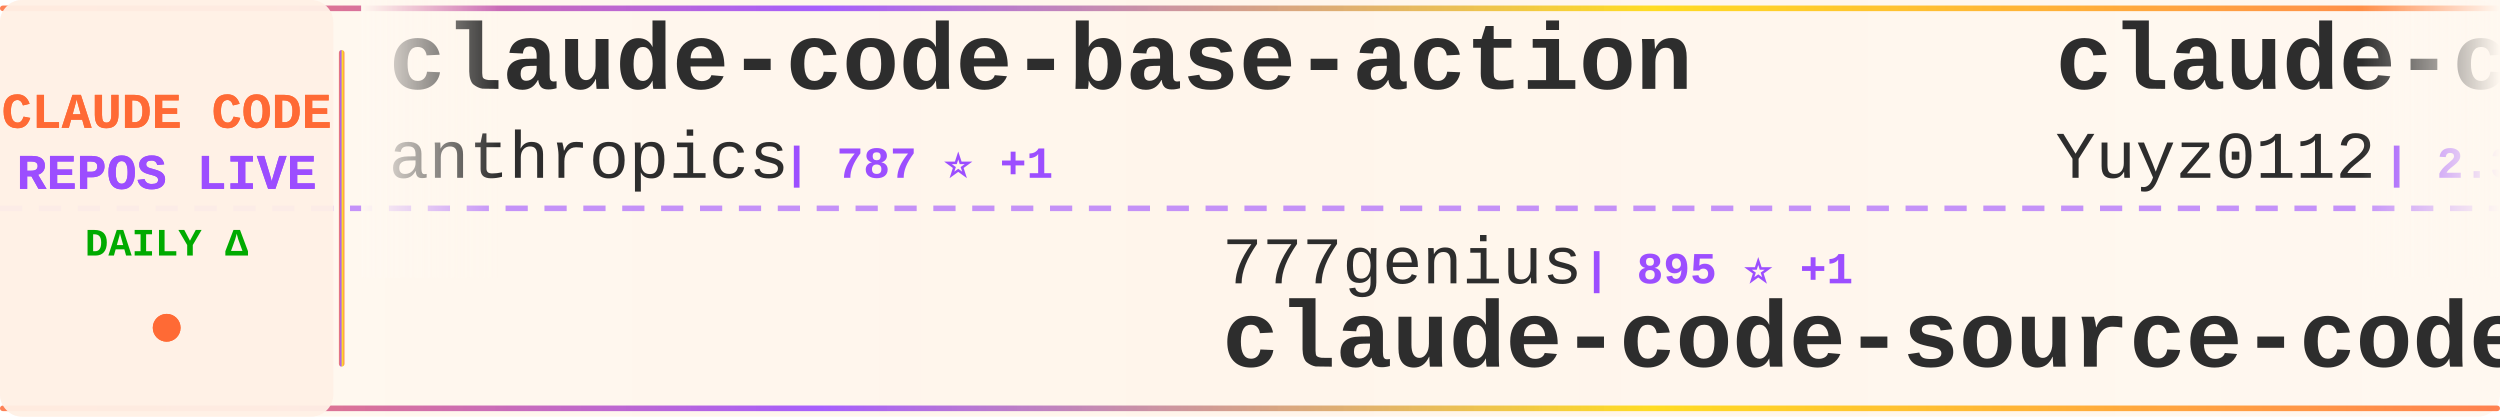
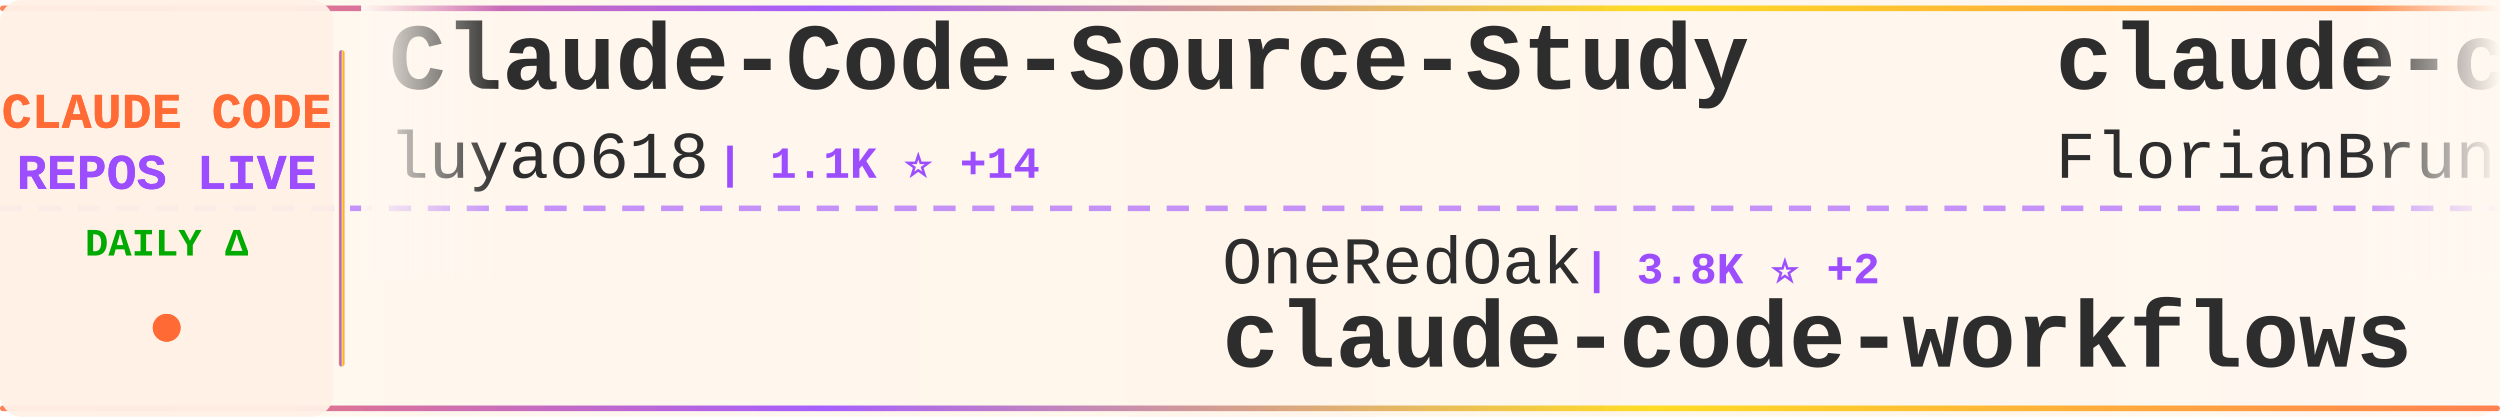
<svg xmlns="http://www.w3.org/2000/svg" width="900" height="150">
  <defs>
    <linearGradient id="tickerBg" x1="0%" y1="0%" x2="100%" y2="0%">
      <stop offset="0%" style="stop-color:#fff8f0;stop-opacity:0.98" />
      <stop offset="50%" style="stop-color:#fff5eb;stop-opacity:1" />
      <stop offset="100%" style="stop-color:#fff8f0;stop-opacity:0.98" />
    </linearGradient>
    <linearGradient id="borderGrad" x1="0%" y1="0%" x2="100%" y2="0%">
      <stop offset="0%" style="stop-color:#FF6B35;stop-opacity:0.85">
        <animate attributeName="stop-opacity" values="0.85;1;0.85" dur="2s" repeatCount="indefinite" />
      </stop>
      <stop offset="33%" style="stop-color:#9C4EFF;stop-opacity:0.9">
        <animate attributeName="stop-opacity" values="0.9;1;0.9" dur="2.2s" repeatCount="indefinite" />
      </stop>
      <stop offset="66%" style="stop-color:#FFD700;stop-opacity:0.85">
        <animate attributeName="stop-opacity" values="0.85;1;0.85" dur="1.8s" repeatCount="indefinite" />
      </stop>
      <stop offset="100%" style="stop-color:#FF6B35;stop-opacity:0.85">
        <animate attributeName="stop-opacity" values="0.85;1;0.85" dur="2s" repeatCount="indefinite" />
      </stop>
    </linearGradient>
    <filter id="textGlow">
      <feGaussianBlur stdDeviation="0.15" result="coloredBlur" />
      <feMerge>
        <feMergeNode in="coloredBlur" />
        <feMergeNode in="SourceGraphic" />
      </feMerge>
    </filter>
    <filter id="metricGlow">
      <feGaussianBlur stdDeviation="0.2" result="coloredBlur" />
      <feMerge>
        <feMergeNode in="coloredBlur" />
        <feMergeNode in="SourceGraphic" />
      </feMerge>
    </filter>
    <linearGradient id="leftFade" x1="0%" y1="0%" x2="100%" y2="0%">
      <stop offset="0%" style="stop-color:#fff8f0;stop-opacity:1" />
      <stop offset="100%" style="stop-color:#fff8f0;stop-opacity:0" />
    </linearGradient>
    <linearGradient id="rightFade" x1="0%" y1="0%" x2="100%" y2="0%">
      <stop offset="0%" style="stop-color:#fff8f0;stop-opacity:0" />
      <stop offset="100%" style="stop-color:#fff8f0;stop-opacity:1" />
    </linearGradient>
  </defs>
  <rect width="900" height="150" fill="url(#tickerBg)" rx="8" />
  <rect x="0" y="2" width="900" height="2" fill="url(#borderGrad)" rx="1" />
  <rect x="0" y="146" width="900" height="2" fill="url(#borderGrad)" rx="1" />
  <line x1="0" y1="75" x2="900" y2="75" stroke="#9C4EFF" stroke-width="2" stroke-dasharray="8 6" opacity="0.6" />
  <rect x="0" y="0" width="120" height="150" fill="#fff0e6" opacity="0.95" rx="8" />
  <text x="60" y="46" font-family="'Courier New', monospace" font-size="18" font-weight="bold" fill="#FF6B35" text-anchor="middle" filter="url(#textGlow)">
    CLAUDE CODE
  </text>
  <text x="60" y="68" font-family="'Courier New', monospace" font-size="18" font-weight="bold" fill="#9C4EFF" text-anchor="middle" filter="url(#textGlow)">
    REPOS LIVE
  </text>
  <text x="60" y="92" font-family="'Courier New', monospace" font-size="14" font-weight="bold" fill="#00aa00" text-anchor="middle">
    DAILY Δ
  </text>
  <circle cx="60" cy="118" r="5" fill="#FF6B35" filter="url(#metricGlow)">
    <animate attributeName="r" values="4;6;4" dur="1.5s" repeatCount="indefinite" />
    <animate attributeName="opacity" values="0.6;1;0.6" dur="1.5s" repeatCount="indefinite" />
  </circle>
  <rect x="122" y="18" width="2" height="114" fill="url(#borderGrad)" rx="1" />
  <clipPath id="tickerClip">
    <rect x="130" y="0" width="770" height="150" />
  </clipPath>
  <g clip-path="url(#tickerClip)">
    <g id="tickerItems">
      <animateTransform attributeName="transform" attributeType="XML" type="translate" from="0 0" to="-3000 0" dur="54s" repeatCount="indefinite" />
      <g transform="translate(0, 0)">
-         <text x="140" y="32" font-family="'Courier New', monospace" font-size="34" font-weight="bold" fill="#2d2d2d">claude-code-base-action</text>
-         <text x="140" y="64" font-family="'Courier New', monospace" font-size="24" font-weight="normal" fill="#2d2d2d" opacity="1.0">anthropics</text>
-         <text x="282" y="64" font-family="'Courier New', monospace" font-size="16" font-weight="bold" fill="#9C4EFF"> | 787 ⭐ +1</text>
+         <text x="140" y="32" font-family="'Courier New', monospace" font-size="34" font-weight="bold" fill="#2d2d2d">Claude-Code-Source-Study</text>
+         <text x="140" y="64" font-family="'Courier New', monospace" font-size="24" font-weight="normal" fill="#2d2d2d" opacity="1.0">luyao618</text>
+         <text x="258" y="64" font-family="'Courier New', monospace" font-size="16" font-weight="bold" fill="#9C4EFF"> | 1.1K ⭐ +14</text>
      </g>
      <g transform="translate(300, 0)">
-         <text x="140" y="102" font-family="'Courier New', monospace" font-size="24" font-weight="normal" fill="#2d2d2d" opacity="1.0">777genius</text>
-         <text x="270" y="102" font-family="'Courier New', monospace" font-size="16" font-weight="bold" fill="#9C4EFF"> | 895 ⭐ +1</text>
-         <text x="140" y="132" font-family="'Courier New', monospace" font-size="34" font-weight="bold" fill="#2d2d2d">claude-code-source-code</text>
+         <text x="140" y="102" font-family="'Courier New', monospace" font-size="24" font-weight="normal" fill="#2d2d2d" opacity="1.0">OneRedOak</text>
+         <text x="270" y="102" font-family="'Courier New', monospace" font-size="16" font-weight="bold" fill="#9C4EFF"> | 3.8K ⭐ +2</text>
+         <text x="140" y="132" font-family="'Courier New', monospace" font-size="34" font-weight="bold" fill="#2d2d2d">claude-code-workflows</text>
      </g>
      <g transform="translate(600, 0)">
-         <text x="140" y="32" font-family="'Courier New', monospace" font-size="34" font-weight="bold" fill="#2d2d2d">claude-code-reverse</text>
-         <text x="140" y="64" font-family="'Courier New', monospace" font-size="24" font-weight="normal" fill="#2d2d2d" opacity="1.0">Yuyz0112</text>
-         <text x="258" y="64" font-family="'Courier New', monospace" font-size="16" font-weight="bold" fill="#9C4EFF"> | 2.3K ⭐</text>
+         <text x="140" y="32" font-family="'Courier New', monospace" font-size="34" font-weight="bold" fill="#2d2d2d">claude-code-ultimate-gui...</text>
+         <text x="140" y="64" font-family="'Courier New', monospace" font-size="24" font-weight="normal" fill="#2d2d2d" opacity="1.0">FlorianBruniaux</text>
+         <text x="342" y="64" font-family="'Courier New', monospace" font-size="16" font-weight="bold" fill="#9C4EFF"> | 3.2K ⭐ +51</text>
      </g>
      <g transform="translate(900, 0)">
-         <text x="140" y="102" font-family="'Courier New', monospace" font-size="24" font-weight="normal" fill="#2d2d2d" opacity="1.0">frankbria</text>
-         <text x="270" y="102" font-family="'Courier New', monospace" font-size="16" font-weight="bold" fill="#9C4EFF"> | 8.6K ⭐ +19</text>
-         <text x="140" y="132" font-family="'Courier New', monospace" font-size="34" font-weight="bold" fill="#2d2d2d">ralph-claude-code</text>
+         <text x="140" y="102" font-family="'Courier New', monospace" font-size="24" font-weight="normal" fill="#2d2d2d" opacity="1.0">shareAI-lab</text>
+         <text x="294" y="102" font-family="'Courier New', monospace" font-size="16" font-weight="bold" fill="#9C4EFF"> | 52.4K ⭐ +594</text>
+         <text x="140" y="132" font-family="'Courier New', monospace" font-size="34" font-weight="bold" fill="#2d2d2d">learn-claude-code</text>
      </g>
      <g transform="translate(1200, 0)">
-         <text x="140" y="32" font-family="'Courier New', monospace" font-size="34" font-weight="bold" fill="#2d2d2d">learn-claude-code</text>
-         <text x="140" y="64" font-family="'Courier New', monospace" font-size="24" font-weight="normal" fill="#2d2d2d" opacity="1.0">shareAI-lab</text>
-         <text x="294" y="64" font-family="'Courier New', monospace" font-size="16" font-weight="bold" fill="#9C4EFF"> | 52.2K ⭐ +491</text>
+         <text x="140" y="32" font-family="'Courier New', monospace" font-size="34" font-weight="bold" fill="#2d2d2d">claude-code-proxy</text>
+         <text x="140" y="64" font-family="'Courier New', monospace" font-size="24" font-weight="normal" fill="#2d2d2d" opacity="1.0">1rgs</text>
+         <text x="210" y="64" font-family="'Courier New', monospace" font-size="16" font-weight="bold" fill="#9C4EFF"> | 3.4K ⭐ +5</text>
      </g>
      <g transform="translate(1500, 0)">
-         <text x="140" y="102" font-family="'Courier New', monospace" font-size="24" font-weight="normal" fill="#2d2d2d" opacity="1.0">zebbern</text>
-         <text x="246" y="102" font-family="'Courier New', monospace" font-size="16" font-weight="bold" fill="#9C4EFF"> | 3.9K ⭐ +11</text>
-         <text x="140" y="132" font-family="'Courier New', monospace" font-size="34" font-weight="bold" fill="#2d2d2d">claude-code-guide</text>
+         <text x="140" y="102" font-family="'Courier New', monospace" font-size="24" font-weight="normal" fill="#2d2d2d" opacity="1.0">snarktank</text>
+         <text x="270" y="102" font-family="'Courier New', monospace" font-size="16" font-weight="bold" fill="#9C4EFF"> | 16.1K ⭐ +601</text>
+         <text x="140" y="132" font-family="'Courier New', monospace" font-size="34" font-weight="bold" fill="#2d2d2d">ralph</text>
      </g>
      <g transform="translate(1800, 0)">
-         <text x="140" y="32" font-family="'Courier New', monospace" font-size="34" font-weight="bold" fill="#2d2d2d">claude-code-pm-course</text>
-         <text x="140" y="64" font-family="'Courier New', monospace" font-size="24" font-weight="normal" fill="#2d2d2d" opacity="1.0">carlvellotti</text>
-         <text x="306" y="64" font-family="'Courier New', monospace" font-size="16" font-weight="bold" fill="#9C4EFF"> | 1.8K ⭐ +11</text>
+         <text x="140" y="32" font-family="'Courier New', monospace" font-size="34" font-weight="bold" fill="#2d2d2d">Claude-Code</text>
+         <text x="140" y="64" font-family="'Courier New', monospace" font-size="24" font-weight="normal" fill="#2d2d2d" opacity="1.0">pengchengneo</text>
+         <text x="306" y="64" font-family="'Courier New', monospace" font-size="16" font-weight="bold" fill="#9C4EFF"> | 1.2K ⭐ +10</text>
      </g>
      <g transform="translate(2100, 0)">
-         <text x="140" y="102" font-family="'Courier New', monospace" font-size="24" font-weight="normal" fill="#2d2d2d" opacity="1.0">lorryjovens-hub</text>
-         <text x="342" y="102" font-family="'Courier New', monospace" font-size="16" font-weight="bold" fill="#9C4EFF"> | 1.3K ⭐ +18</text>
-         <text x="140" y="132" font-family="'Courier New', monospace" font-size="34" font-weight="bold" fill="#2d2d2d">claude-code-rust</text>
+         <text x="140" y="102" font-family="'Courier New', monospace" font-size="24" font-weight="normal" fill="#2d2d2d" opacity="1.0">router-for-me</text>
+         <text x="318" y="102" font-family="'Courier New', monospace" font-size="16" font-weight="bold" fill="#9C4EFF"> | 25.4K ⭐ +340</text>
+         <text x="140" y="132" font-family="'Courier New', monospace" font-size="34" font-weight="bold" fill="#2d2d2d">CLIProxyAPI</text>
      </g>
      <g transform="translate(2400, 0)">
-         <text x="140" y="32" font-family="'Courier New', monospace" font-size="34" font-weight="bold" fill="#2d2d2d">free-code</text>
-         <text x="140" y="64" font-family="'Courier New', monospace" font-size="24" font-weight="normal" fill="#2d2d2d" opacity="1.0">paoloanzn</text>
-         <text x="270" y="64" font-family="'Courier New', monospace" font-size="16" font-weight="bold" fill="#9C4EFF"> | 7.7K ⭐ +37</text>
+         <text x="140" y="32" font-family="'Courier New', monospace" font-size="34" font-weight="bold" fill="#2d2d2d">ClaudeCodeAgents</text>
+         <text x="140" y="64" font-family="'Courier New', monospace" font-size="24" font-weight="normal" fill="#2d2d2d" opacity="1.0">darcyegb</text>
+         <text x="258" y="64" font-family="'Courier New', monospace" font-size="16" font-weight="bold" fill="#9C4EFF"> | 654 ⭐ +2</text>
      </g>
      <g transform="translate(2700, 0)">
-         <text x="140" y="102" font-family="'Courier New', monospace" font-size="24" font-weight="normal" fill="#2d2d2d" opacity="1.0">repowise-dev</text>
-         <text x="306" y="102" font-family="'Courier New', monospace" font-size="16" font-weight="bold" fill="#9C4EFF"> | 924 ⭐ +6</text>
-         <text x="140" y="132" font-family="'Courier New', monospace" font-size="34" font-weight="bold" fill="#2d2d2d">claude-code-prompts</text>
+         <text x="140" y="102" font-family="'Courier New', monospace" font-size="24" font-weight="normal" fill="#2d2d2d" opacity="1.0">edmund-io</text>
+         <text x="270" y="102" font-family="'Courier New', monospace" font-size="16" font-weight="bold" fill="#9C4EFF"> | 1.4K ⭐ +4</text>
+         <text x="140" y="132" font-family="'Courier New', monospace" font-size="34" font-weight="bold" fill="#2d2d2d">edmunds-claude-code</text>
      </g>
      <g transform="translate(3000, 0)">
-         <text x="140" y="32" font-family="'Courier New', monospace" font-size="34" font-weight="bold" fill="#2d2d2d">claude-code-base-action</text>
-         <text x="140" y="64" font-family="'Courier New', monospace" font-size="24" font-weight="normal" fill="#2d2d2d" opacity="1.0">anthropics</text>
-         <text x="282" y="64" font-family="'Courier New', monospace" font-size="16" font-weight="bold" fill="#9C4EFF"> | 787 ⭐ +1</text>
+         <text x="140" y="32" font-family="'Courier New', monospace" font-size="34" font-weight="bold" fill="#2d2d2d">Claude-Code-Source-Study</text>
+         <text x="140" y="64" font-family="'Courier New', monospace" font-size="24" font-weight="normal" fill="#2d2d2d" opacity="1.0">luyao618</text>
+         <text x="258" y="64" font-family="'Courier New', monospace" font-size="16" font-weight="bold" fill="#9C4EFF"> | 1.1K ⭐ +14</text>
      </g>
      <g transform="translate(3300, 0)">
-         <text x="140" y="102" font-family="'Courier New', monospace" font-size="24" font-weight="normal" fill="#2d2d2d" opacity="1.0">777genius</text>
-         <text x="270" y="102" font-family="'Courier New', monospace" font-size="16" font-weight="bold" fill="#9C4EFF"> | 895 ⭐ +1</text>
-         <text x="140" y="132" font-family="'Courier New', monospace" font-size="34" font-weight="bold" fill="#2d2d2d">claude-code-source-code</text>
+         <text x="140" y="102" font-family="'Courier New', monospace" font-size="24" font-weight="normal" fill="#2d2d2d" opacity="1.0">OneRedOak</text>
+         <text x="270" y="102" font-family="'Courier New', monospace" font-size="16" font-weight="bold" fill="#9C4EFF"> | 3.8K ⭐ +2</text>
+         <text x="140" y="132" font-family="'Courier New', monospace" font-size="34" font-weight="bold" fill="#2d2d2d">claude-code-workflows</text>
      </g>
      <g transform="translate(3600, 0)">
-         <text x="140" y="32" font-family="'Courier New', monospace" font-size="34" font-weight="bold" fill="#2d2d2d">claude-code-reverse</text>
-         <text x="140" y="64" font-family="'Courier New', monospace" font-size="24" font-weight="normal" fill="#2d2d2d" opacity="1.0">Yuyz0112</text>
-         <text x="258" y="64" font-family="'Courier New', monospace" font-size="16" font-weight="bold" fill="#9C4EFF"> | 2.3K ⭐</text>
+         <text x="140" y="32" font-family="'Courier New', monospace" font-size="34" font-weight="bold" fill="#2d2d2d">claude-code-ultimate-gui...</text>
+         <text x="140" y="64" font-family="'Courier New', monospace" font-size="24" font-weight="normal" fill="#2d2d2d" opacity="1.0">FlorianBruniaux</text>
+         <text x="342" y="64" font-family="'Courier New', monospace" font-size="16" font-weight="bold" fill="#9C4EFF"> | 3.2K ⭐ +51</text>
      </g>
      <g transform="translate(3900, 0)">
-         <text x="140" y="102" font-family="'Courier New', monospace" font-size="24" font-weight="normal" fill="#2d2d2d" opacity="1.0">frankbria</text>
-         <text x="270" y="102" font-family="'Courier New', monospace" font-size="16" font-weight="bold" fill="#9C4EFF"> | 8.6K ⭐ +19</text>
-         <text x="140" y="132" font-family="'Courier New', monospace" font-size="34" font-weight="bold" fill="#2d2d2d">ralph-claude-code</text>
+         <text x="140" y="102" font-family="'Courier New', monospace" font-size="24" font-weight="normal" fill="#2d2d2d" opacity="1.0">shareAI-lab</text>
+         <text x="294" y="102" font-family="'Courier New', monospace" font-size="16" font-weight="bold" fill="#9C4EFF"> | 52.4K ⭐ +594</text>
+         <text x="140" y="132" font-family="'Courier New', monospace" font-size="34" font-weight="bold" fill="#2d2d2d">learn-claude-code</text>
      </g>
    </g>
  </g>
  <rect x="130" y="0" width="50" height="100" fill="url(#leftFade)" />
  <rect x="850" y="0" width="50" height="100" fill="url(#rightFade)" />
</svg>
